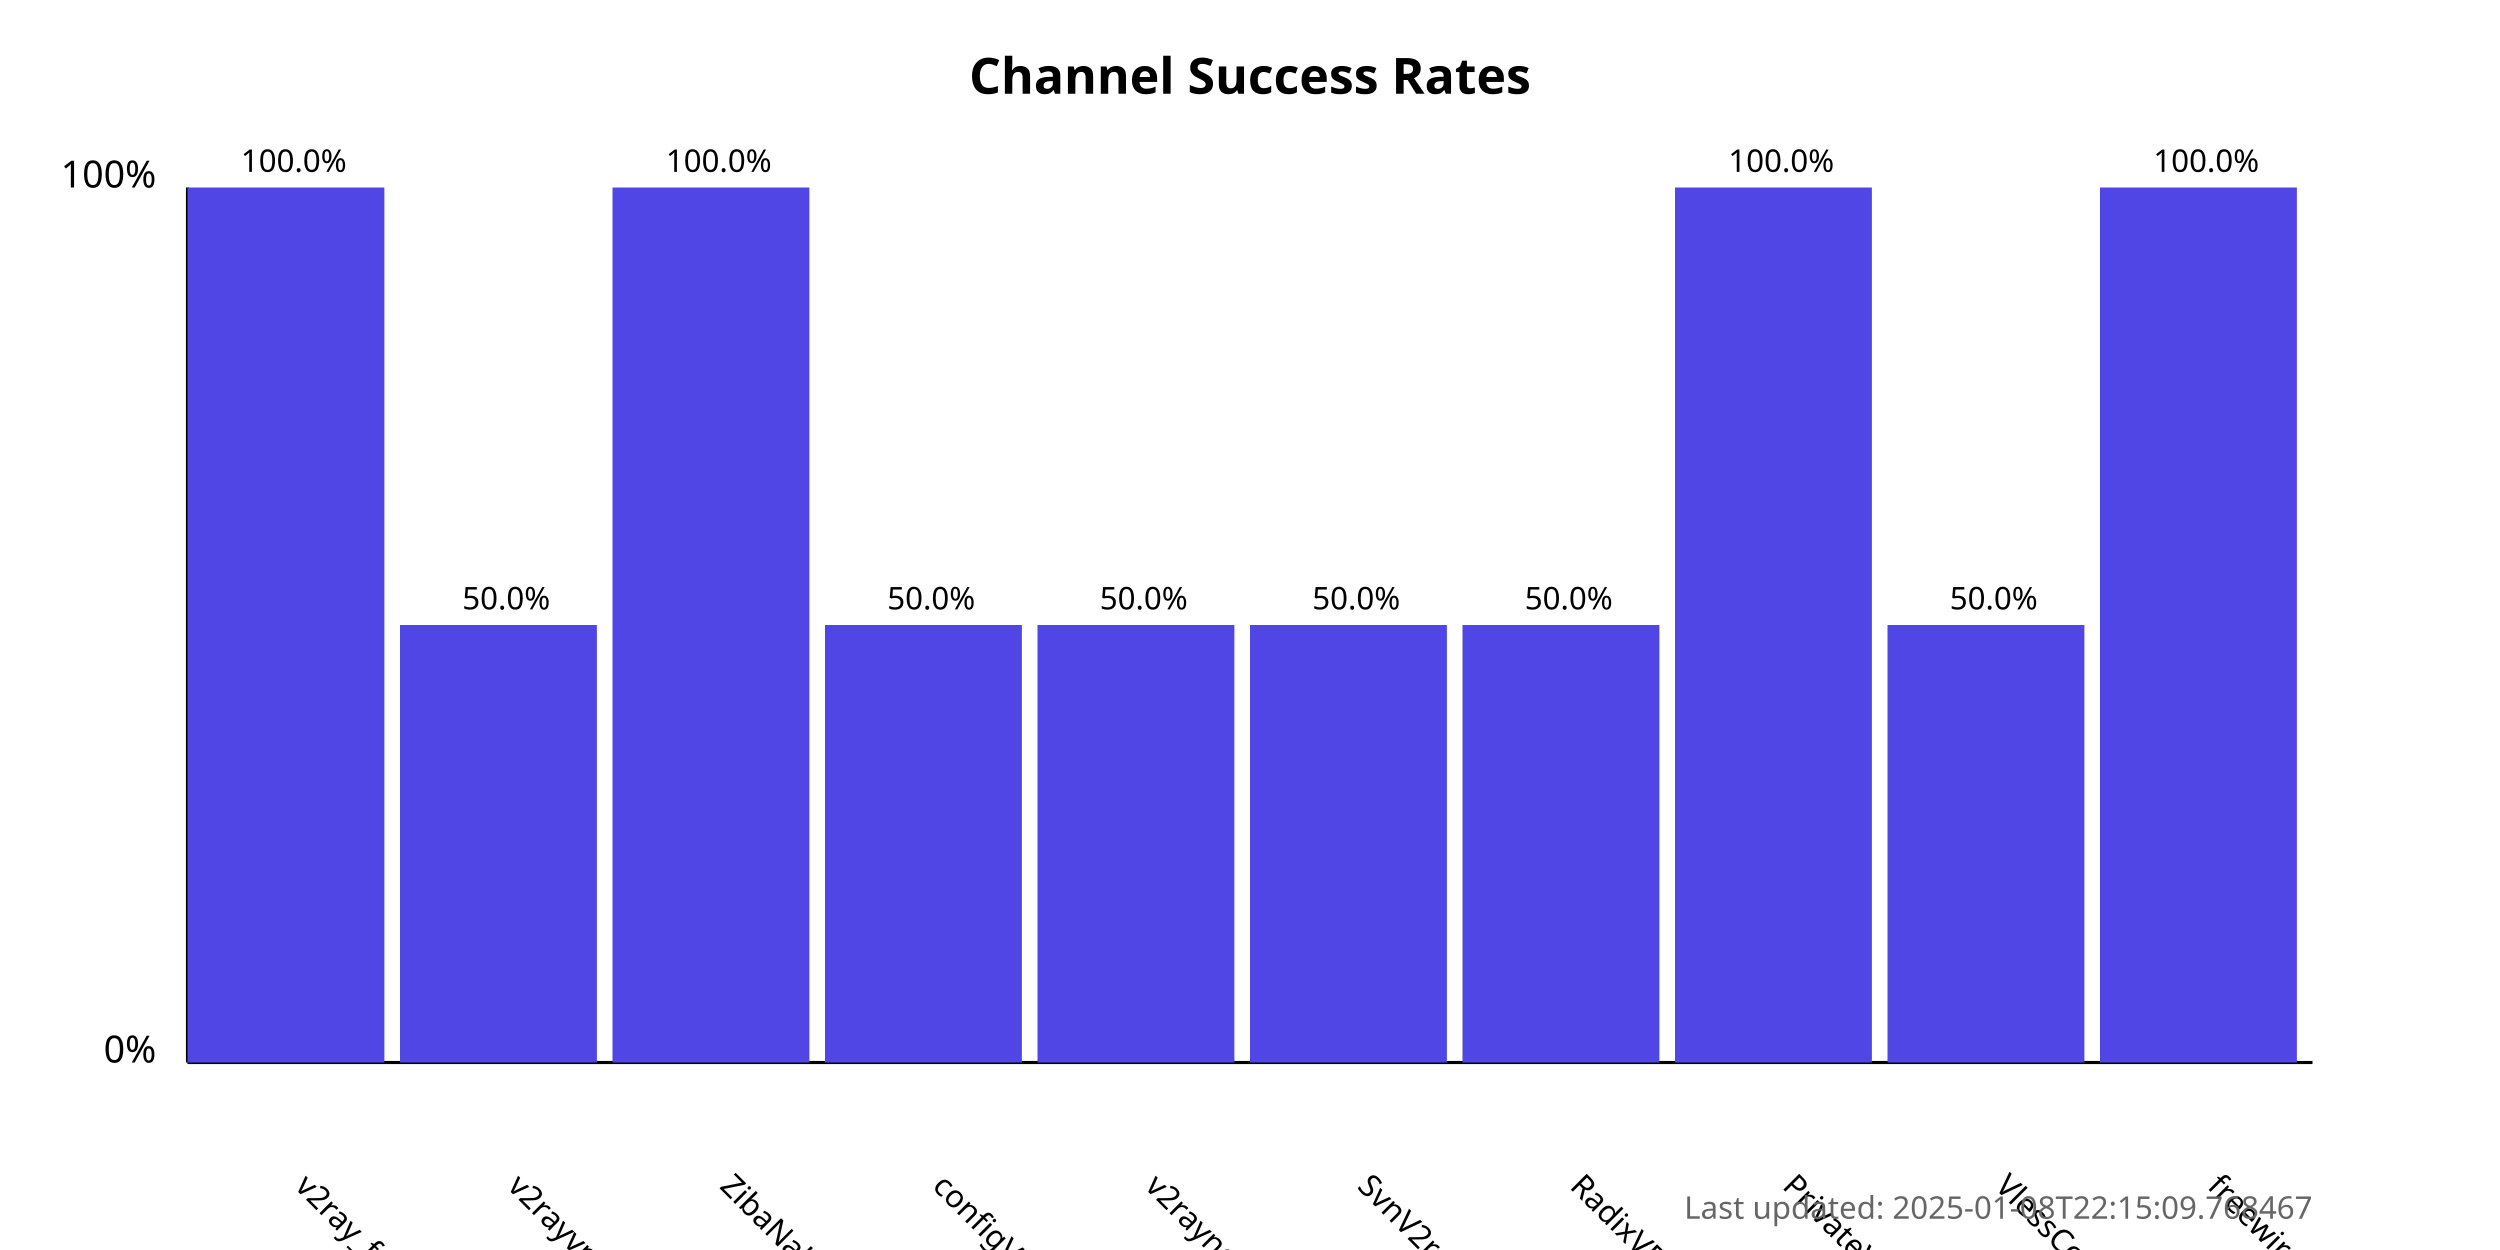
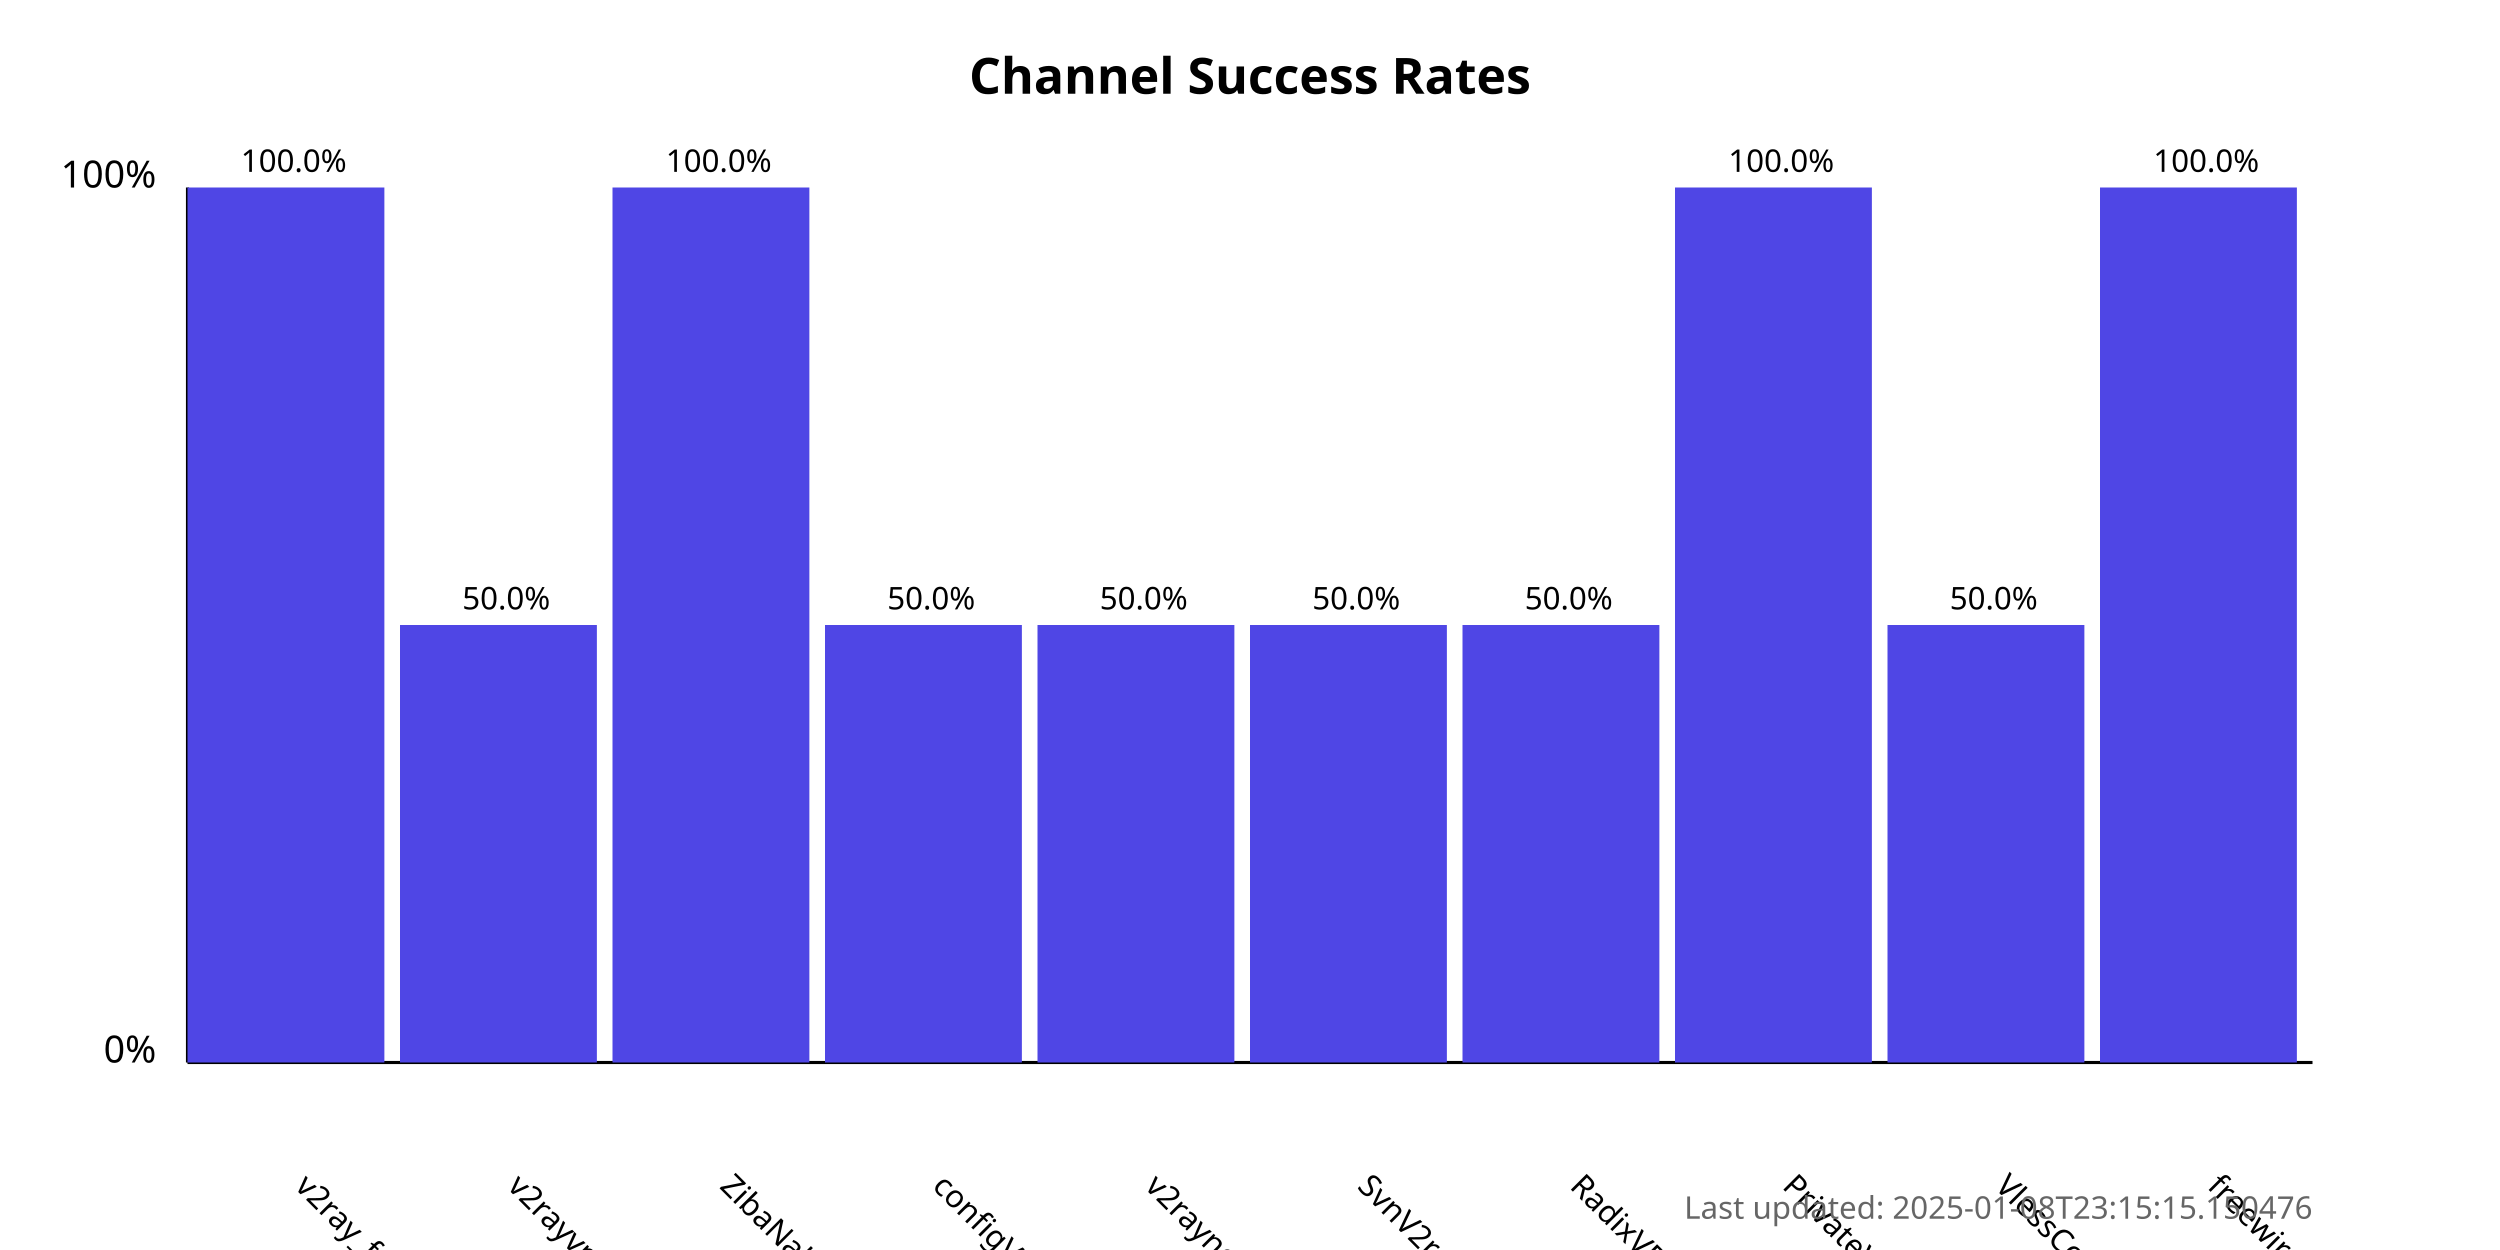
<svg xmlns="http://www.w3.org/2000/svg" width="800" height="400">
  <style>
            .chart-title { font: bold 16px sans-serif; }
            .axis-label { font: 12px sans-serif; }
            .tick-label { font: 10px sans-serif; }
            .bar { fill: #4f46e5; }
            .bar:hover { fill: #6366f1; }
            .timestamp { font: 10px sans-serif; fill: #666; }
        </style>
  <text x="400.0" y="30" text-anchor="middle" class="chart-title">
            Channel Success Rates
        </text>
  <line x1="60" y1="340" x2="60" y2="60" stroke="black" stroke-width="1" />
  <line x1="60" y1="340" x2="740" y2="340" stroke="black" stroke-width="1" />
  <text x="50" y="340" text-anchor="end" class="axis-label">0%</text>
  <text x="50" y="60" text-anchor="end" class="axis-label">100%</text>
  <g>
    <rect x="60" y="60.0" width="63.0" height="280.0" class="bar" />
    <text x="94.0" y="380" transform="rotate(45, 94.0, 380)" text-anchor="start" class="tick-label">
                v2ray_free_conf
            </text>
    <text x="94.0" y="55.0" text-anchor="middle" class="tick-label">
                100.0%
            </text>
  </g>
  <g>
    <rect x="128.0" y="200.0" width="63.0" height="140.0" class="bar" />
    <text x="162.0" y="380" transform="rotate(45, 162.0, 380)" text-anchor="start" class="tick-label">
                v2rayvpno
            </text>
    <text x="162.0" y="195.0" text-anchor="middle" class="tick-label">
                50.0%
            </text>
  </g>
  <g>
    <rect x="196.0" y="60.0" width="63.0" height="280.0" class="bar" />
    <text x="230.0" y="380" transform="rotate(45, 230.0, 380)" text-anchor="start" class="tick-label">
                ZibaNabz
            </text>
    <text x="230.0" y="55.0" text-anchor="middle" class="tick-label">
                100.0%
            </text>
  </g>
  <g>
    <rect x="264.0" y="200.0" width="63.0" height="140.0" class="bar" />
    <text x="298.0" y="380" transform="rotate(45, 298.0, 380)" text-anchor="start" class="tick-label">
                configV2rayForFree
            </text>
    <text x="298.0" y="195.0" text-anchor="middle" class="tick-label">
                50.0%
            </text>
  </g>
  <g>
    <rect x="332.0" y="200.0" width="63.0" height="140.0" class="bar" />
    <text x="366.0" y="380" transform="rotate(45, 366.0, 380)" text-anchor="start" class="tick-label">
                v2rayngvpn
            </text>
    <text x="366.0" y="195.0" text-anchor="middle" class="tick-label">
                50.0%
            </text>
  </g>
  <g>
    <rect x="400.0" y="200.0" width="63.0" height="140.0" class="bar" />
    <text x="434.0" y="380" transform="rotate(45, 434.0, 380)" text-anchor="start" class="tick-label">
                SvnV2ray
            </text>
    <text x="434.0" y="195.0" text-anchor="middle" class="tick-label">
                50.0%
            </text>
  </g>
  <g>
    <rect x="468.0" y="200.0" width="63.0" height="140.0" class="bar" />
    <text x="502.0" y="380" transform="rotate(45, 502.0, 380)" text-anchor="start" class="tick-label">
                RadixVPN
            </text>
    <text x="502.0" y="195.0" text-anchor="middle" class="tick-label">
                50.0%
            </text>
  </g>
  <g>
    <rect x="536.0" y="60.0" width="63.0" height="280.0" class="bar" />
    <text x="570.0" y="380" transform="rotate(45, 570.0, 380)" text-anchor="start" class="tick-label">
                PrivateVPNs
            </text>
    <text x="570.0" y="55.0" text-anchor="middle" class="tick-label">
                100.0%
            </text>
  </g>
  <g>
    <rect x="604.0" y="200.0" width="63.0" height="140.0" class="bar" />
    <text x="638.0" y="380" transform="rotate(45, 638.0, 380)" text-anchor="start" class="tick-label">
                VlessConfig
            </text>
    <text x="638.0" y="195.0" text-anchor="middle" class="tick-label">
                50.0%
            </text>
  </g>
  <g>
    <rect x="672.0" y="60.0" width="63.0" height="280.0" class="bar" />
    <text x="706.0" y="380" transform="rotate(45, 706.0, 380)" text-anchor="start" class="tick-label">
                freewireguard
            </text>
    <text x="706.0" y="55.0" text-anchor="middle" class="tick-label">
                100.0%
            </text>
  </g>
  <text x="740" y="390" text-anchor="end" class="timestamp">
-             Last updated: 2025-01-08T22:15:09.768467
+             Last updated: 2025-01-08T23:15:15.150476
        </text>
</svg>
